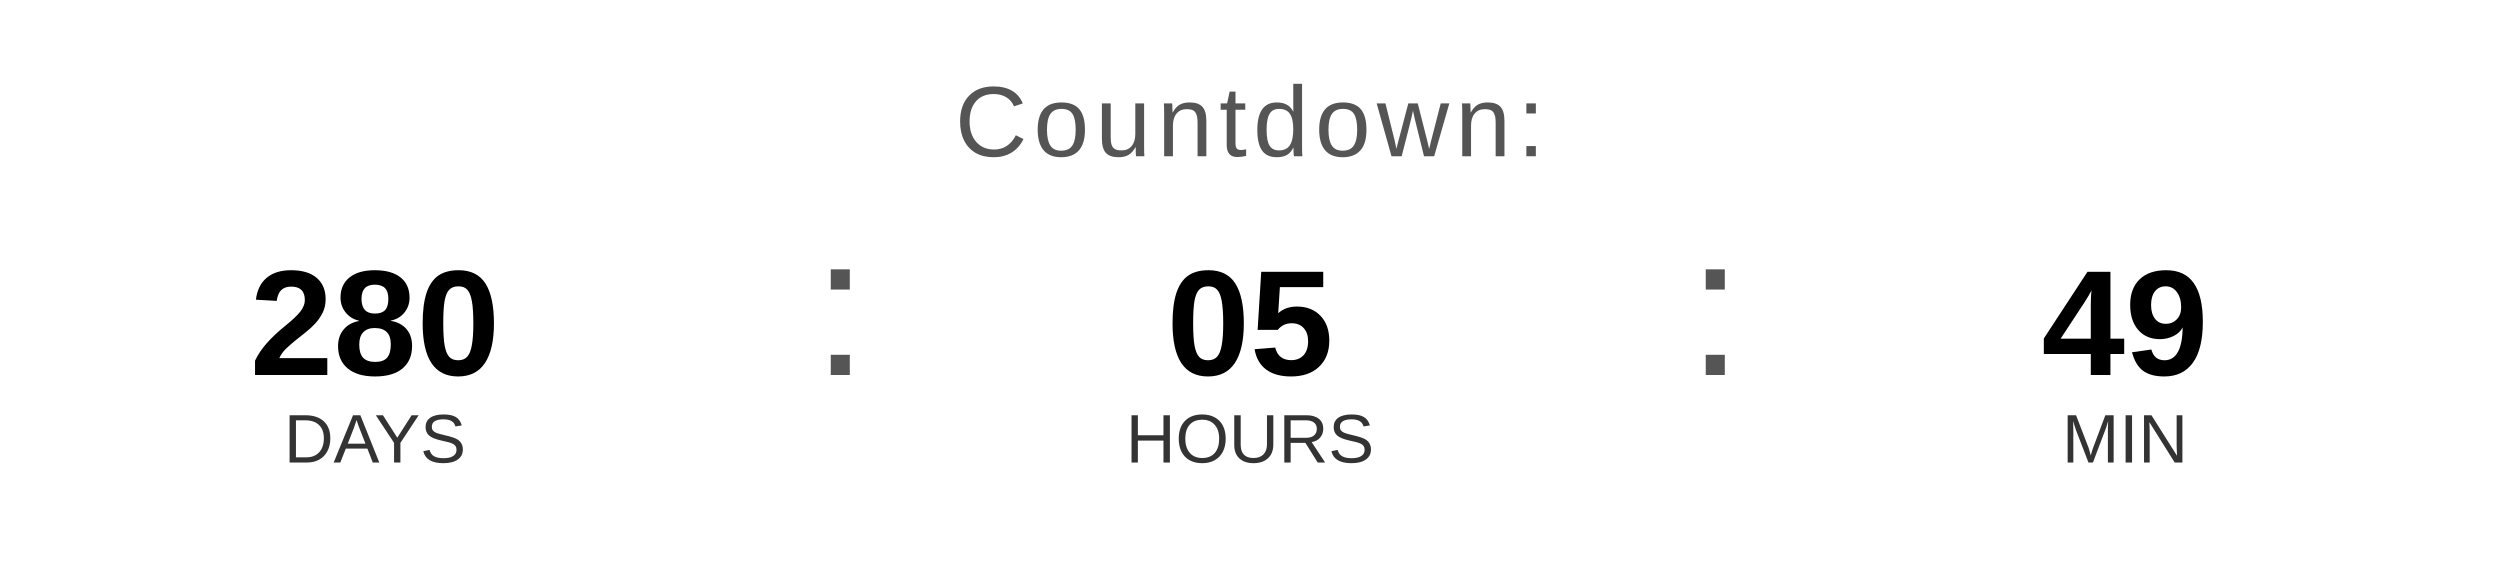
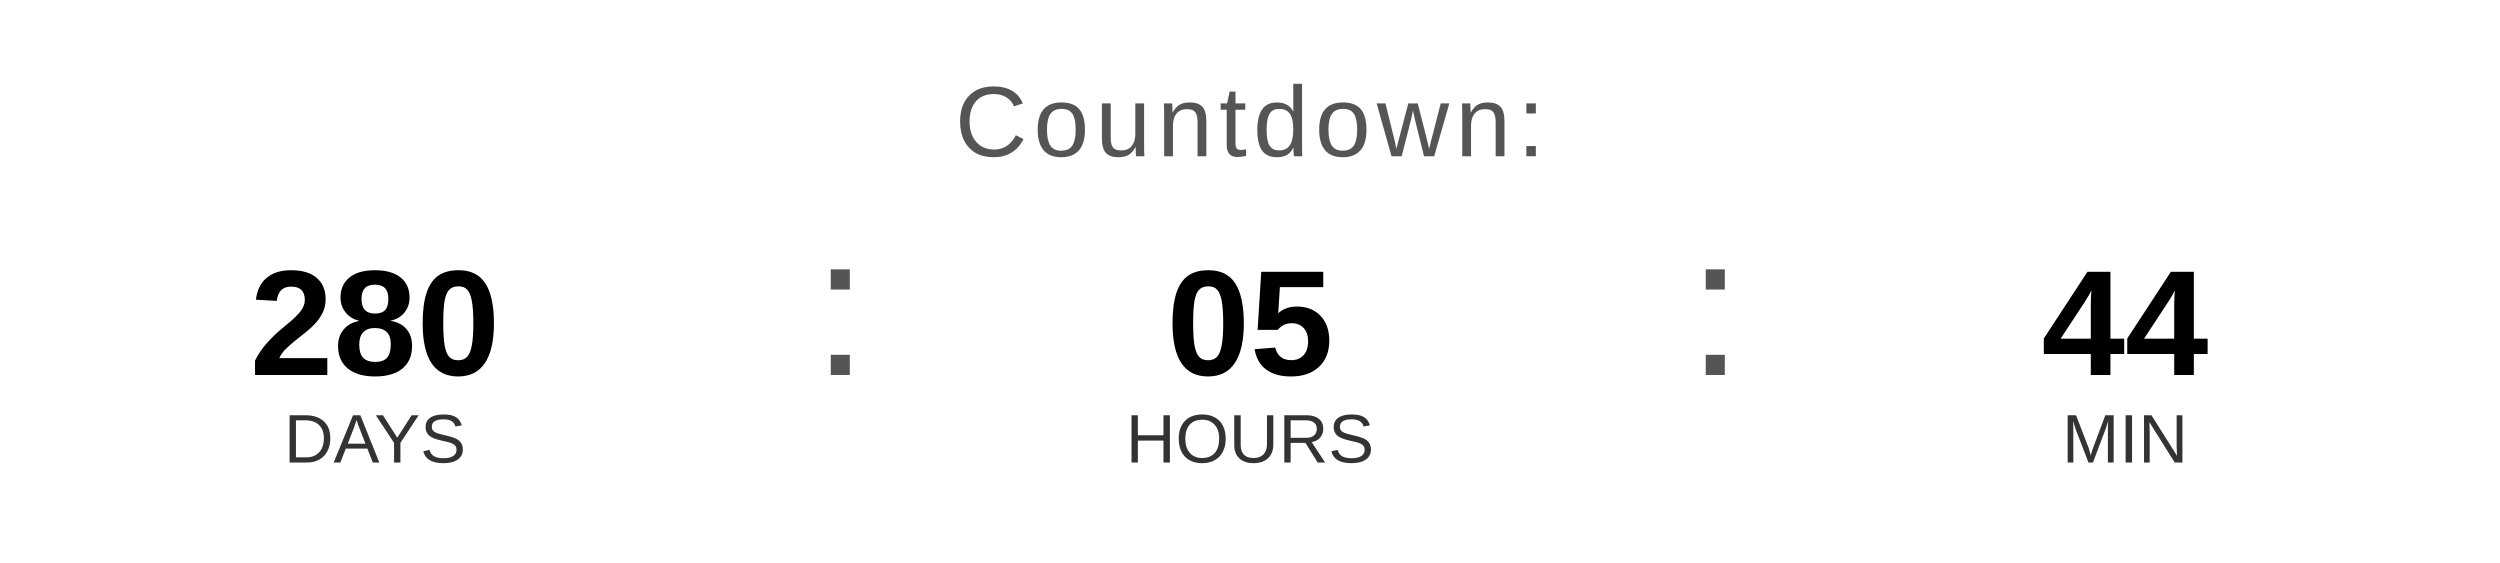
<svg xmlns="http://www.w3.org/2000/svg" width="400" height="90" viewBox="0 0 400 90">
  <text x="200" y="25" font-family="Arial, Helvetica, sans-serif" font-size="16" fill="#555555" text-anchor="middle" letter-spacing="1">
    Countdown:
  </text>
  <text x="60" y="60" font-family="Arial, Helvetica, sans-serif" font-size="24" font-weight="bold" fill="#000000" text-anchor="middle">280</text>
  <text x="60" y="74" font-family="Arial, Helvetica, sans-serif" font-size="11" fill="#333333" text-anchor="middle">DAYS</text>
  <text x="130" y="60" font-family="Arial, sans-serif" font-size="32" fill="#555555">:</text>
  <text x="200" y="60" font-family="Arial, Helvetica, sans-serif" font-size="24" font-weight="bold" fill="#000000" text-anchor="middle">05</text>
  <text x="200" y="74" font-family="Arial, Helvetica, sans-serif" font-size="11" fill="#333333" text-anchor="middle">HOURS</text>
  <text x="270" y="60" font-family="Arial, sans-serif" font-size="32" fill="#555555">:</text>
-   <text x="340" y="60" font-family="Arial, Helvetica, sans-serif" font-size="24" font-weight="bold" fill="#000000" text-anchor="middle">49</text>
+   <text x="340" y="60" font-family="Arial, Helvetica, sans-serif" font-size="24" font-weight="bold" fill="#000000" text-anchor="middle">44</text>
  <text x="340" y="74" font-family="Arial, Helvetica, sans-serif" font-size="11" fill="#333333" text-anchor="middle">MIN</text>
</svg>
